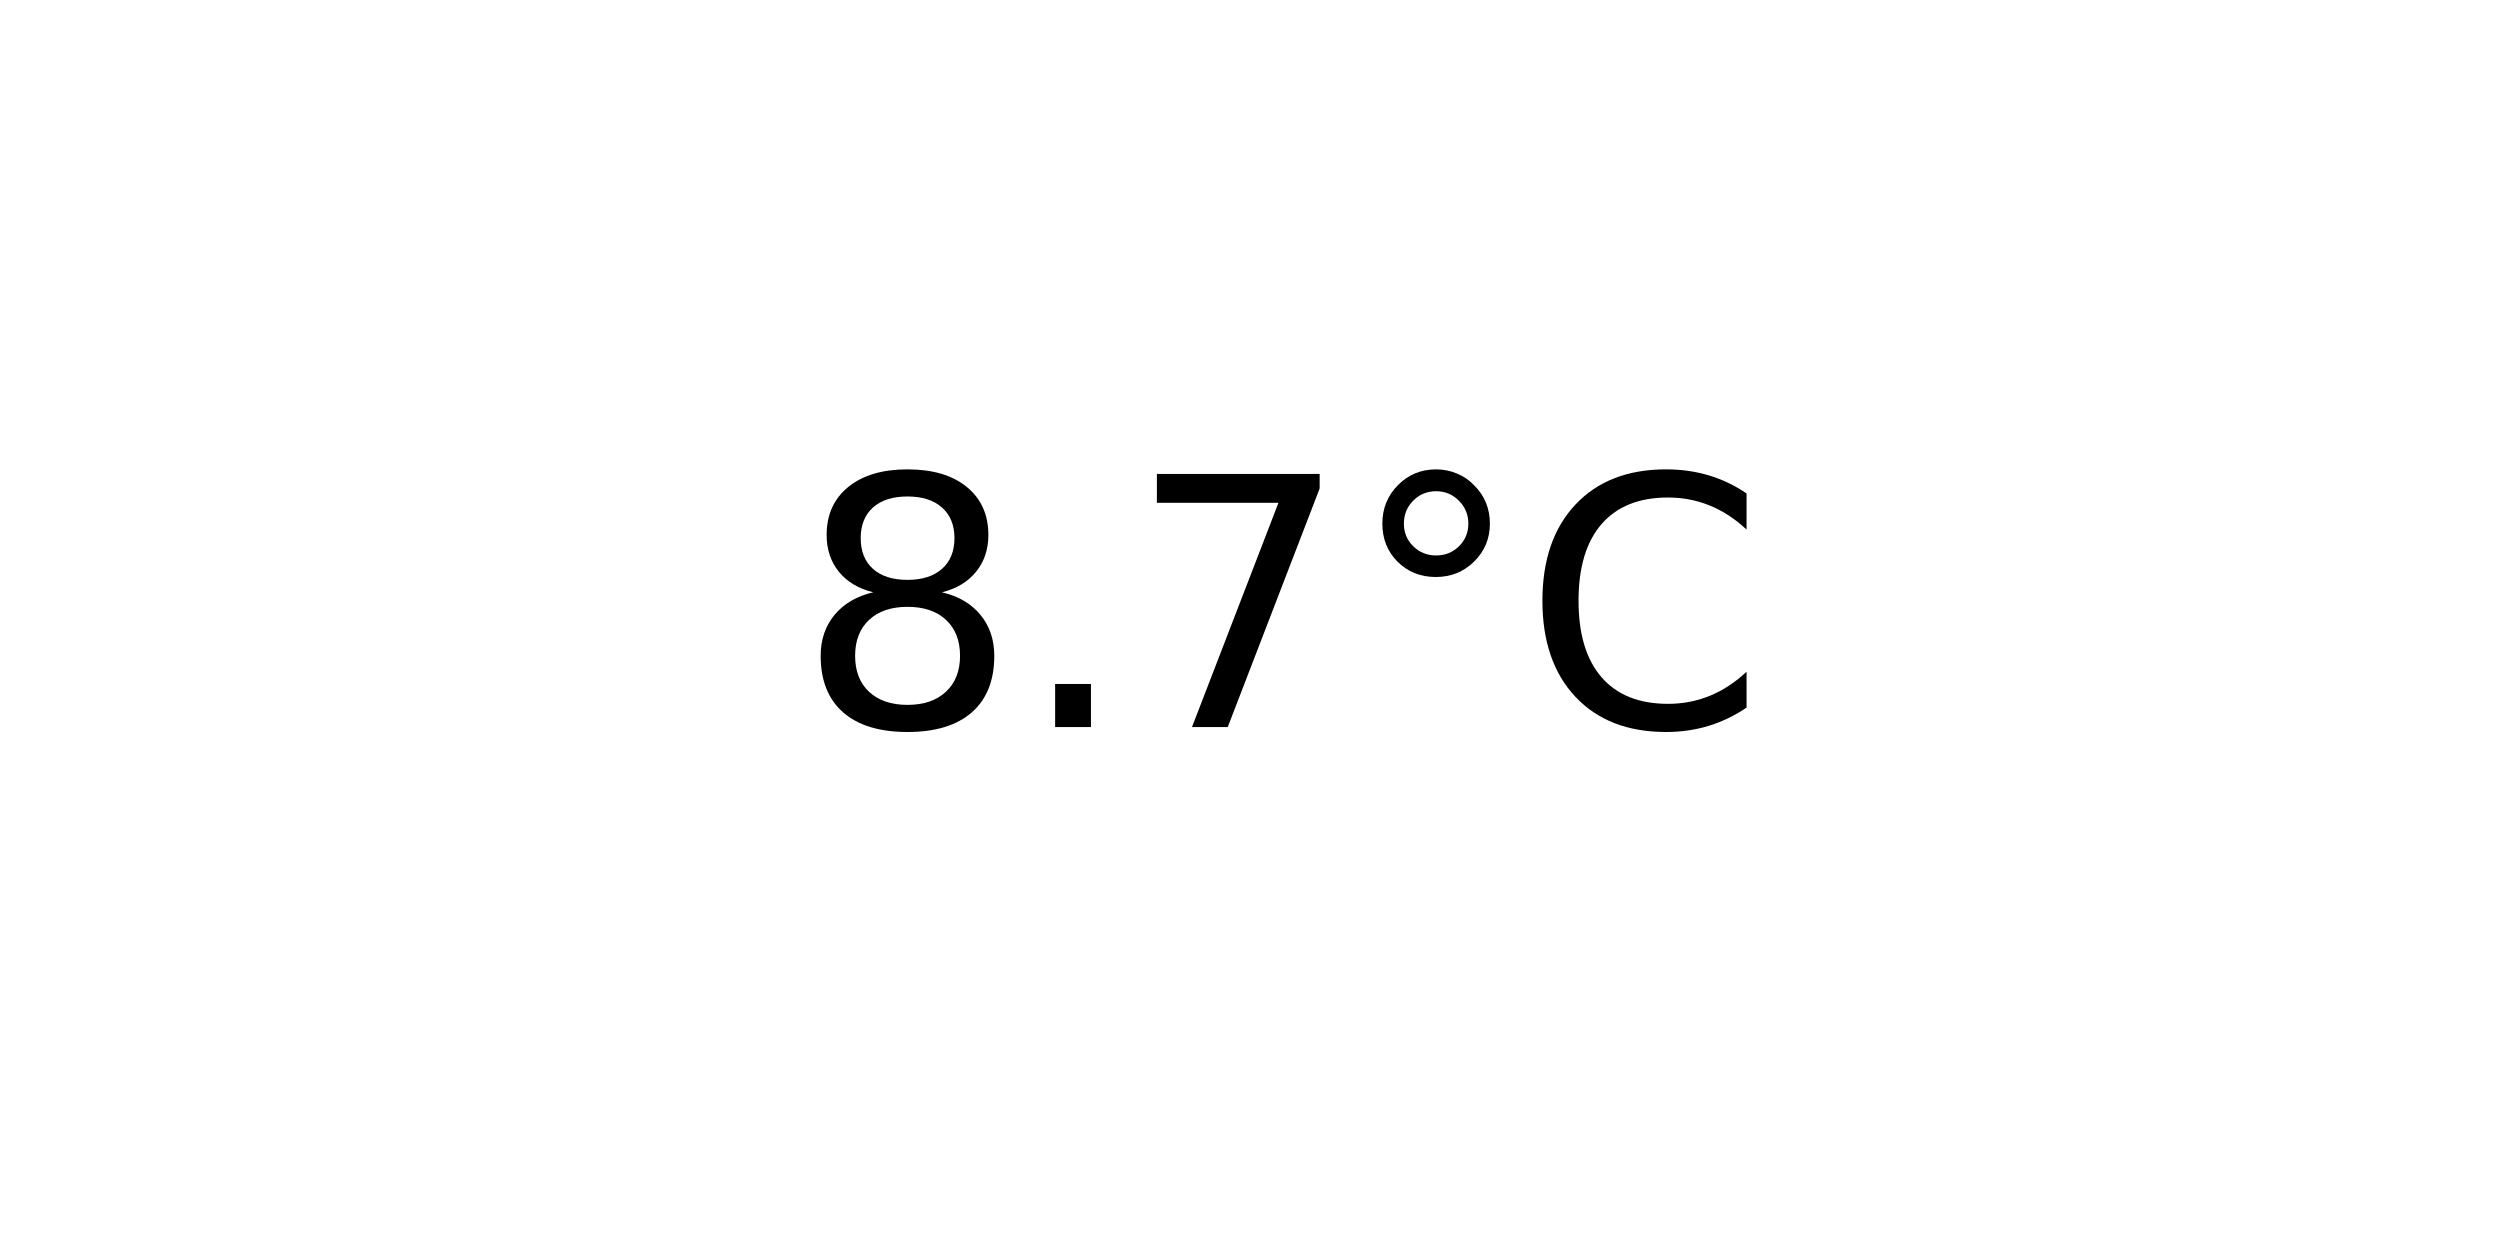
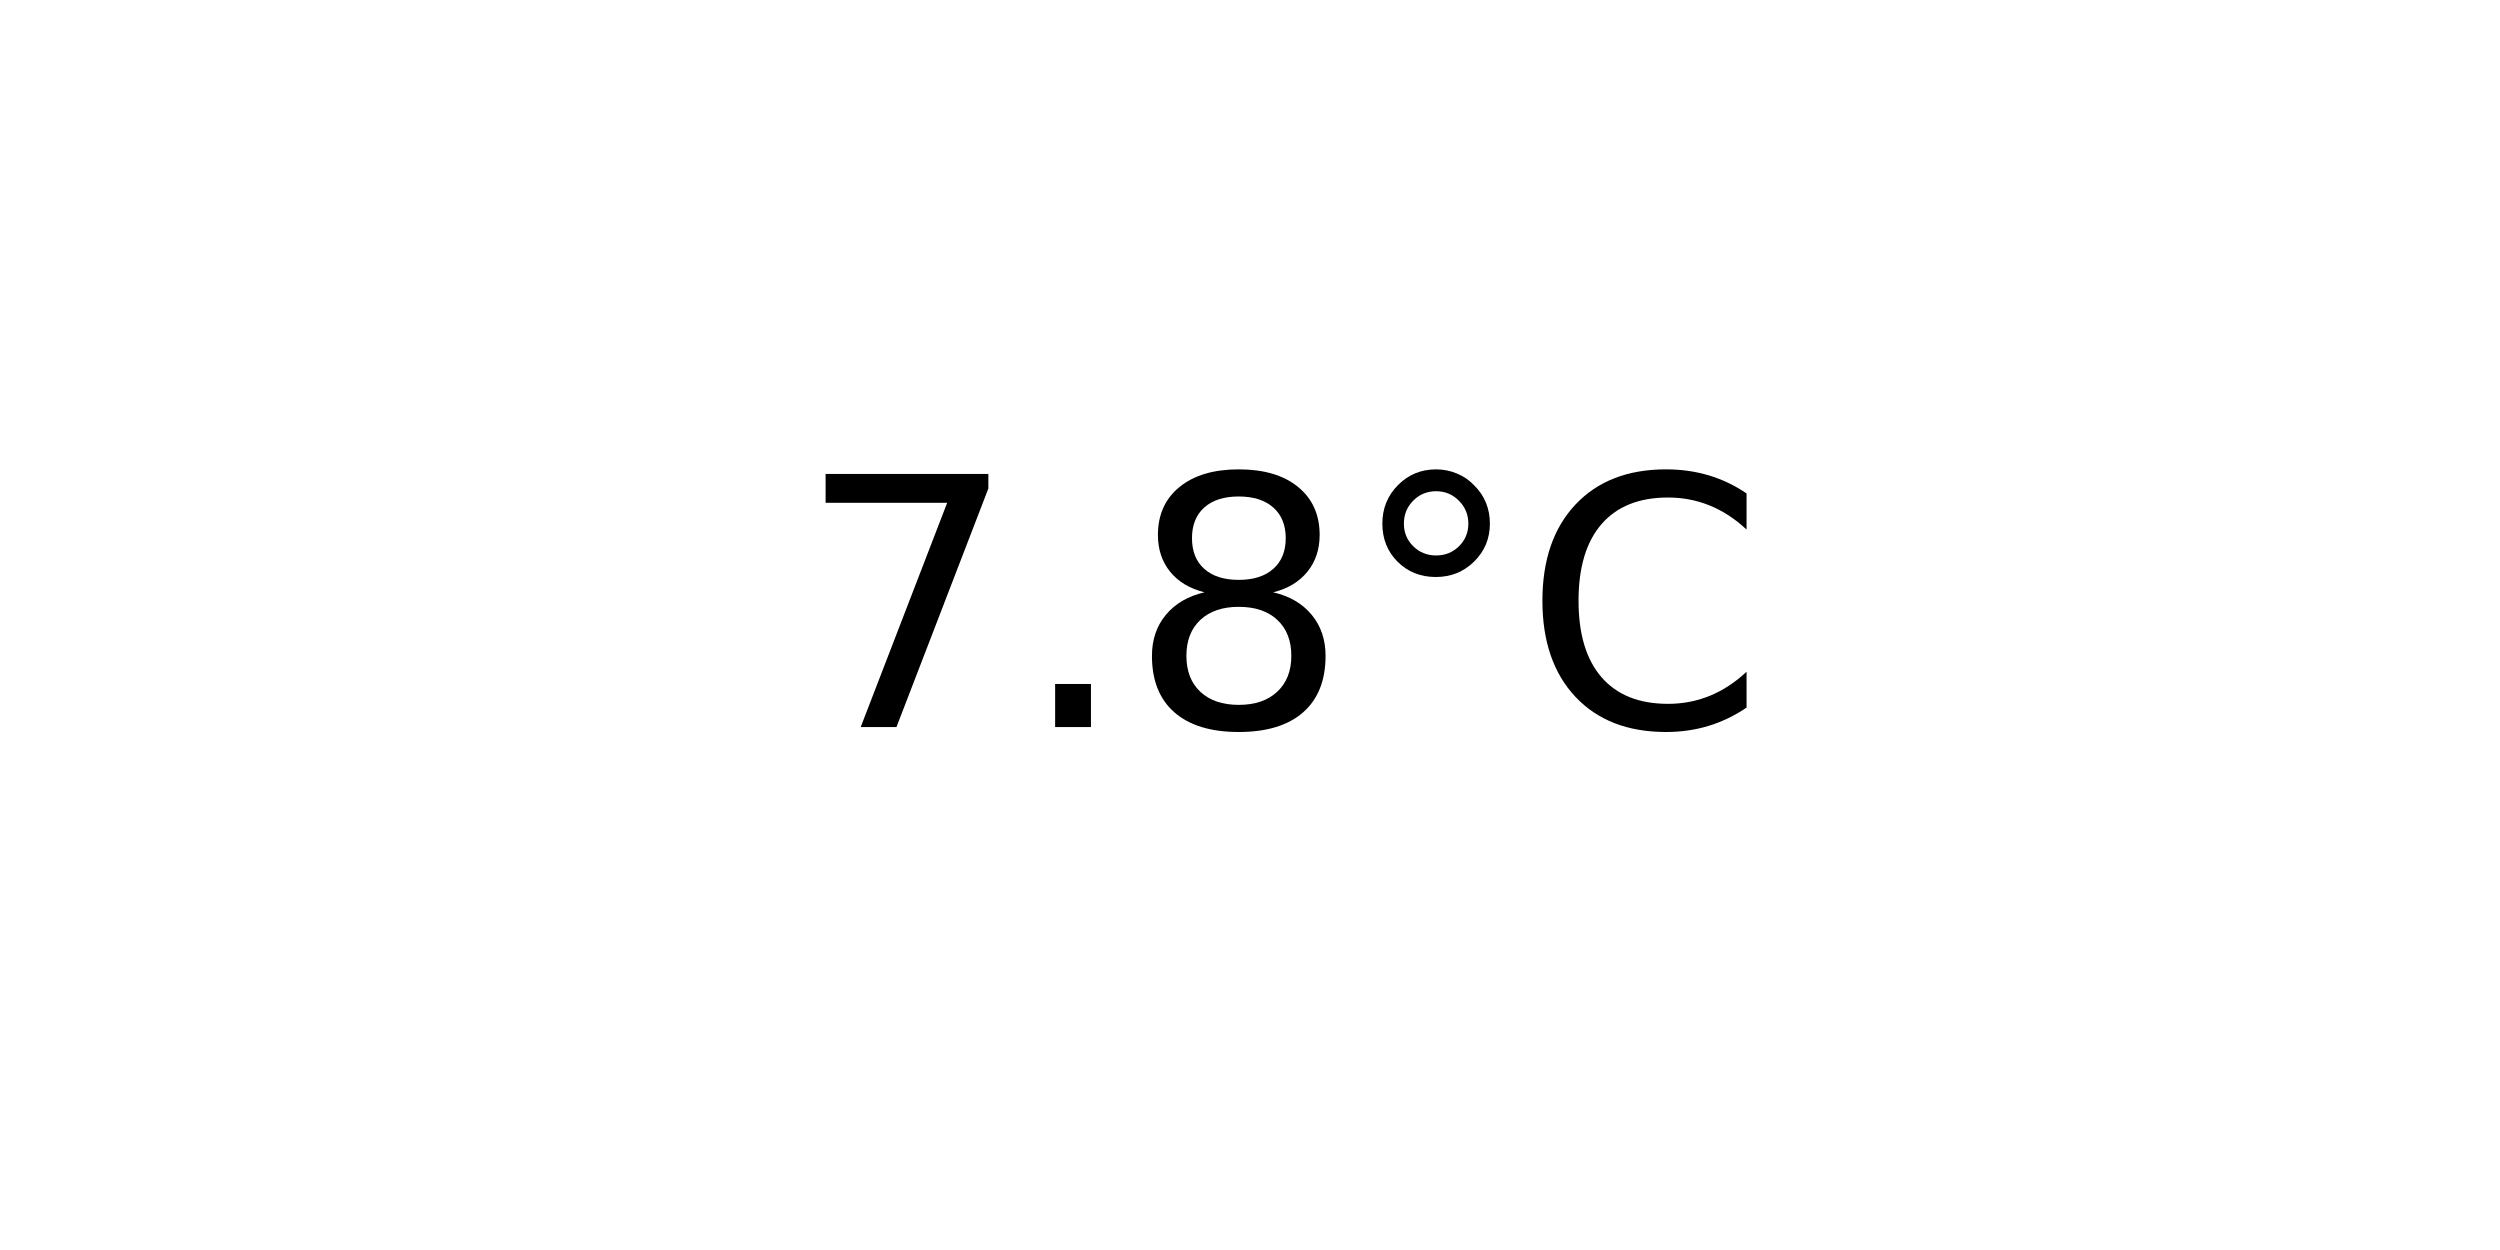
<svg xmlns="http://www.w3.org/2000/svg" xmlns:xlink="http://www.w3.org/1999/xlink" width="72pt" height="36pt" viewBox="0 0 72 36" version="1.1">
  <defs>
    <style type="text/css">*{stroke-linejoin: round; stroke-linecap: butt}</style>
  </defs>
  <g id="figure_1">
    <g id="axes_1">
      <g id="text_1">
        <g transform="translate(22.95703 20.93937) scale(0.1 -0.1)">
          <defs>
+             <path id="DejaVuSans-37" d="M 525 4666  L 3525 4666  L 3525 4397  L 1831 0  L 1172 0  L 2766 4134  L 525 4134  L 525 4666  z " transform="scale(0.015625)" />
+             <path id="DejaVuSans-2e" d="M 684 794  L 1344 794  L 1344 0  L 684 0  L 684 794  z " transform="scale(0.015625)" />
            <path id="DejaVuSans-38" d="M 2034 2216  Q 1584 2216 1326 1975  Q 1069 1734 1069 1313  Q 1069 891 1326 650  Q 1584 409 2034 409  Q 2484 409 2743 651  Q 3003 894 3003 1313  Q 3003 1734 2745 1975  Q 2488 2216 2034 2216  z M 1403 2484  Q 997 2584 770 2862  Q 544 3141 544 3541  Q 544 4100 942 4425  Q 1341 4750 2034 4750  Q 2731 4750 3128 4425  Q 3525 4100 3525 3541  Q 3525 3141 3298 2862  Q 3072 2584 2669 2484  Q 3125 2378 3379 2068  Q 3634 1759 3634 1313  Q 3634 634 3220 271  Q 2806 -91 2034 -91  Q 1263 -91 848 271  Q 434 634 434 1313  Q 434 1759 690 2068  Q 947 2378 1403 2484  z M 1172 3481  Q 1172 3119 1398 2916  Q 1625 2713 2034 2713  Q 2441 2713 2670 2916  Q 2900 3119 2900 3481  Q 2900 3844 2670 4047  Q 2441 4250 2034 4250  Q 1625 4250 1398 4047  Q 1172 3844 1172 3481  z " transform="scale(0.015625)" />
-             <path id="DejaVuSans-2e" d="M 684 794  L 1344 794  L 1344 0  L 684 0  L 684 794  z " transform="scale(0.015625)" />
-             <path id="DejaVuSans-37" d="M 525 4666  L 3525 4666  L 3525 4397  L 1831 0  L 1172 0  L 2766 4134  L 525 4134  L 525 4666  z " transform="scale(0.015625)" />
            <path id="DejaVuSans-b0" d="M 1600 4347  Q 1350 4347 1178 4173  Q 1006 4000 1006 3750  Q 1006 3503 1178 3333  Q 1350 3163 1600 3163  Q 1850 3163 2022 3333  Q 2194 3503 2194 3750  Q 2194 3997 2020 4172  Q 1847 4347 1600 4347  z M 1600 4750  Q 1800 4750 1984 4673  Q 2169 4597 2303 4453  Q 2447 4313 2519 4134  Q 2591 3956 2591 3750  Q 2591 3338 2302 3052  Q 2013 2766 1594 2766  Q 1172 2766 890 3047  Q 609 3328 609 3750  Q 609 4169 896 4459  Q 1184 4750 1600 4750  z " transform="scale(0.015625)" />
            <path id="DejaVuSans-43" d="M 4122 4306  L 4122 3641  Q 3803 3938 3442 4084  Q 3081 4231 2675 4231  Q 1875 4231 1450 3742  Q 1025 3253 1025 2328  Q 1025 1406 1450 917  Q 1875 428 2675 428  Q 3081 428 3442 575  Q 3803 722 4122 1019  L 4122 359  Q 3791 134 3420 21  Q 3050 -91 2638 -91  Q 1578 -91 968 557  Q 359 1206 359 2328  Q 359 3453 968 4101  Q 1578 4750 2638 4750  Q 3056 4750 3426 4639  Q 3797 4528 4122 4306  z " transform="scale(0.015625)" />
          </defs>
-           <use xlink:href="#DejaVuSans-38" />
+           <use xlink:href="#DejaVuSans-37" />
          <use xlink:href="#DejaVuSans-2e" x="63.623" />
-           <use xlink:href="#DejaVuSans-37" x="95.41" />
+           <use xlink:href="#DejaVuSans-38" x="95.41" />
          <use xlink:href="#DejaVuSans-b0" x="159.033" />
          <use xlink:href="#DejaVuSans-43" x="209.033" />
        </g>
      </g>
    </g>
  </g>
</svg>
